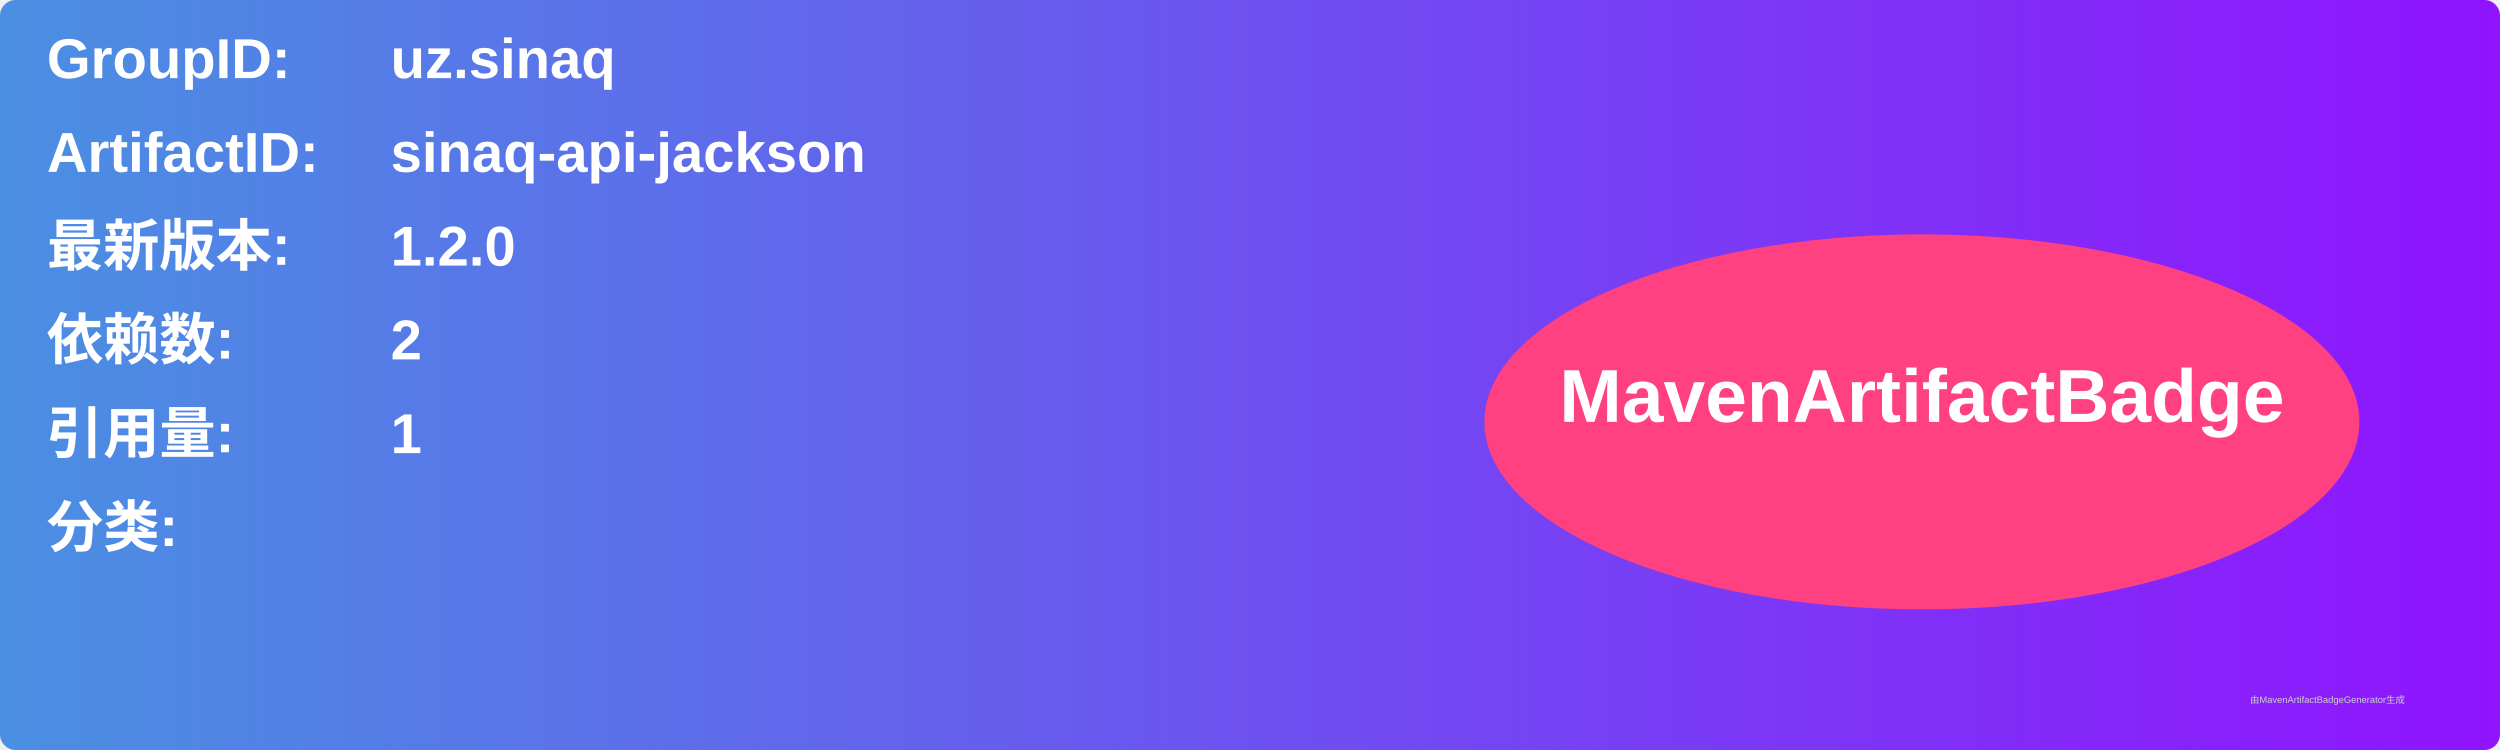
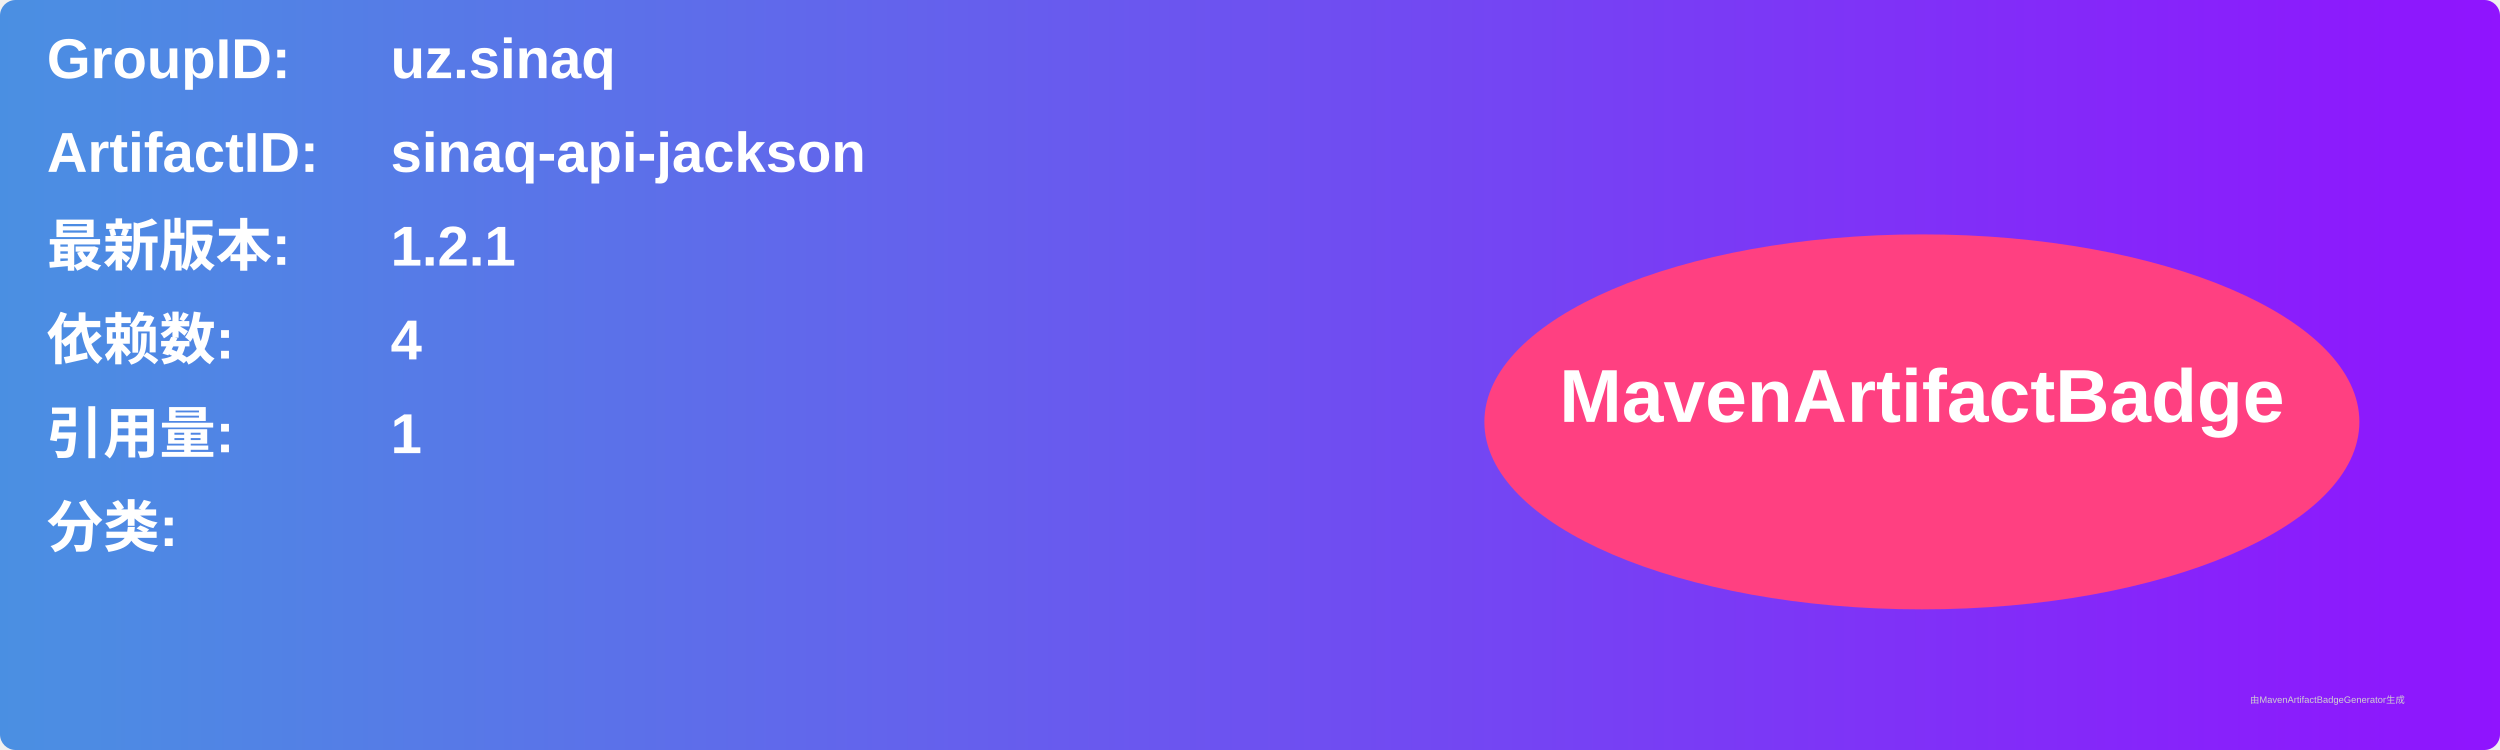
<svg xmlns="http://www.w3.org/2000/svg" width="800" height="240" viewBox="0 0 800 240">
  <linearGradient id="grad" x1="0%" y1="0%" x2="100%" y2="0%">
    <stop offset="0%" stop-color="#4a90e2" />
    <stop offset="100%" stop-color="#9013fe" />
  </linearGradient>
  <rect width="100%" height="100%" rx="5" ry="5" fill="url(#grad)" />
  <g transform="translate(15, 15)">
    <text x="0" y="10" font-family="Arial" font-size="18" fill="white" font-weight="bold" width="260">GroupID:</text>
    <text x="110" y="10" font-family="Arial" font-size="18" fill="white" font-weight="bold" width="460">uz.sinaq</text>
    <text x="0" y="40" font-family="Arial" font-size="18" fill="white" font-weight="bold" width="260">ArtifactID:</text>
    <text x="110" y="40" font-family="Arial" font-size="18" fill="white" font-weight="bold" width="460">sinaq-api-jackson</text>
    <text x="0" y="70" font-family="Arial" font-size="18" fill="white" font-weight="bold">最新版本:</text>
    <text x="110" y="70" font-family="Arial" font-size="18" fill="white" font-weight="bold">
-       <tspan font-weight="bold">1.2.0</tspan>
+       <tspan font-weight="bold">1.2.1</tspan>
    </text>
    <text x="0" y="100" font-family="Arial" font-size="18" fill="white" font-weight="bold">依赖数: </text>
    <text x="110" y="100" font-family="Arial" font-size="18" fill="white">
-       <tspan font-weight="bold">2</tspan>
+       <tspan font-weight="bold">4</tspan>
    </text>
    <text x="0" y="130" font-family="Arial" font-size="18" fill="white" font-weight="bold">引用量: </text>
    <text x="110" y="130" font-family="Arial" font-size="18" fill="white">
      <tspan font-weight="bold">1</tspan>
    </text>
    <text x="0" y="160" font-family="Arial" font-size="18" fill="white" font-weight="bold">分类:</text>
    <text x="10" y="190" font-family="Arial" font-size="10" fill="white">
      <tspan font-weight="bold" />
    </text>
    <ellipse cx="600" cy="120" rx="140" ry="60" fill="#ff4081" />
    <text x="600" y="120" text-anchor="middle" font-family="Arial" font-size="24" fill="white" font-weight="bold">MavenArtifactBadge</text>
  </g>
  <text x="720" y="225" font-family="Arial" font-size="3" fill="#d0d0d0">由MavenArtifactBadgeGenerator生成</text>
</svg>
